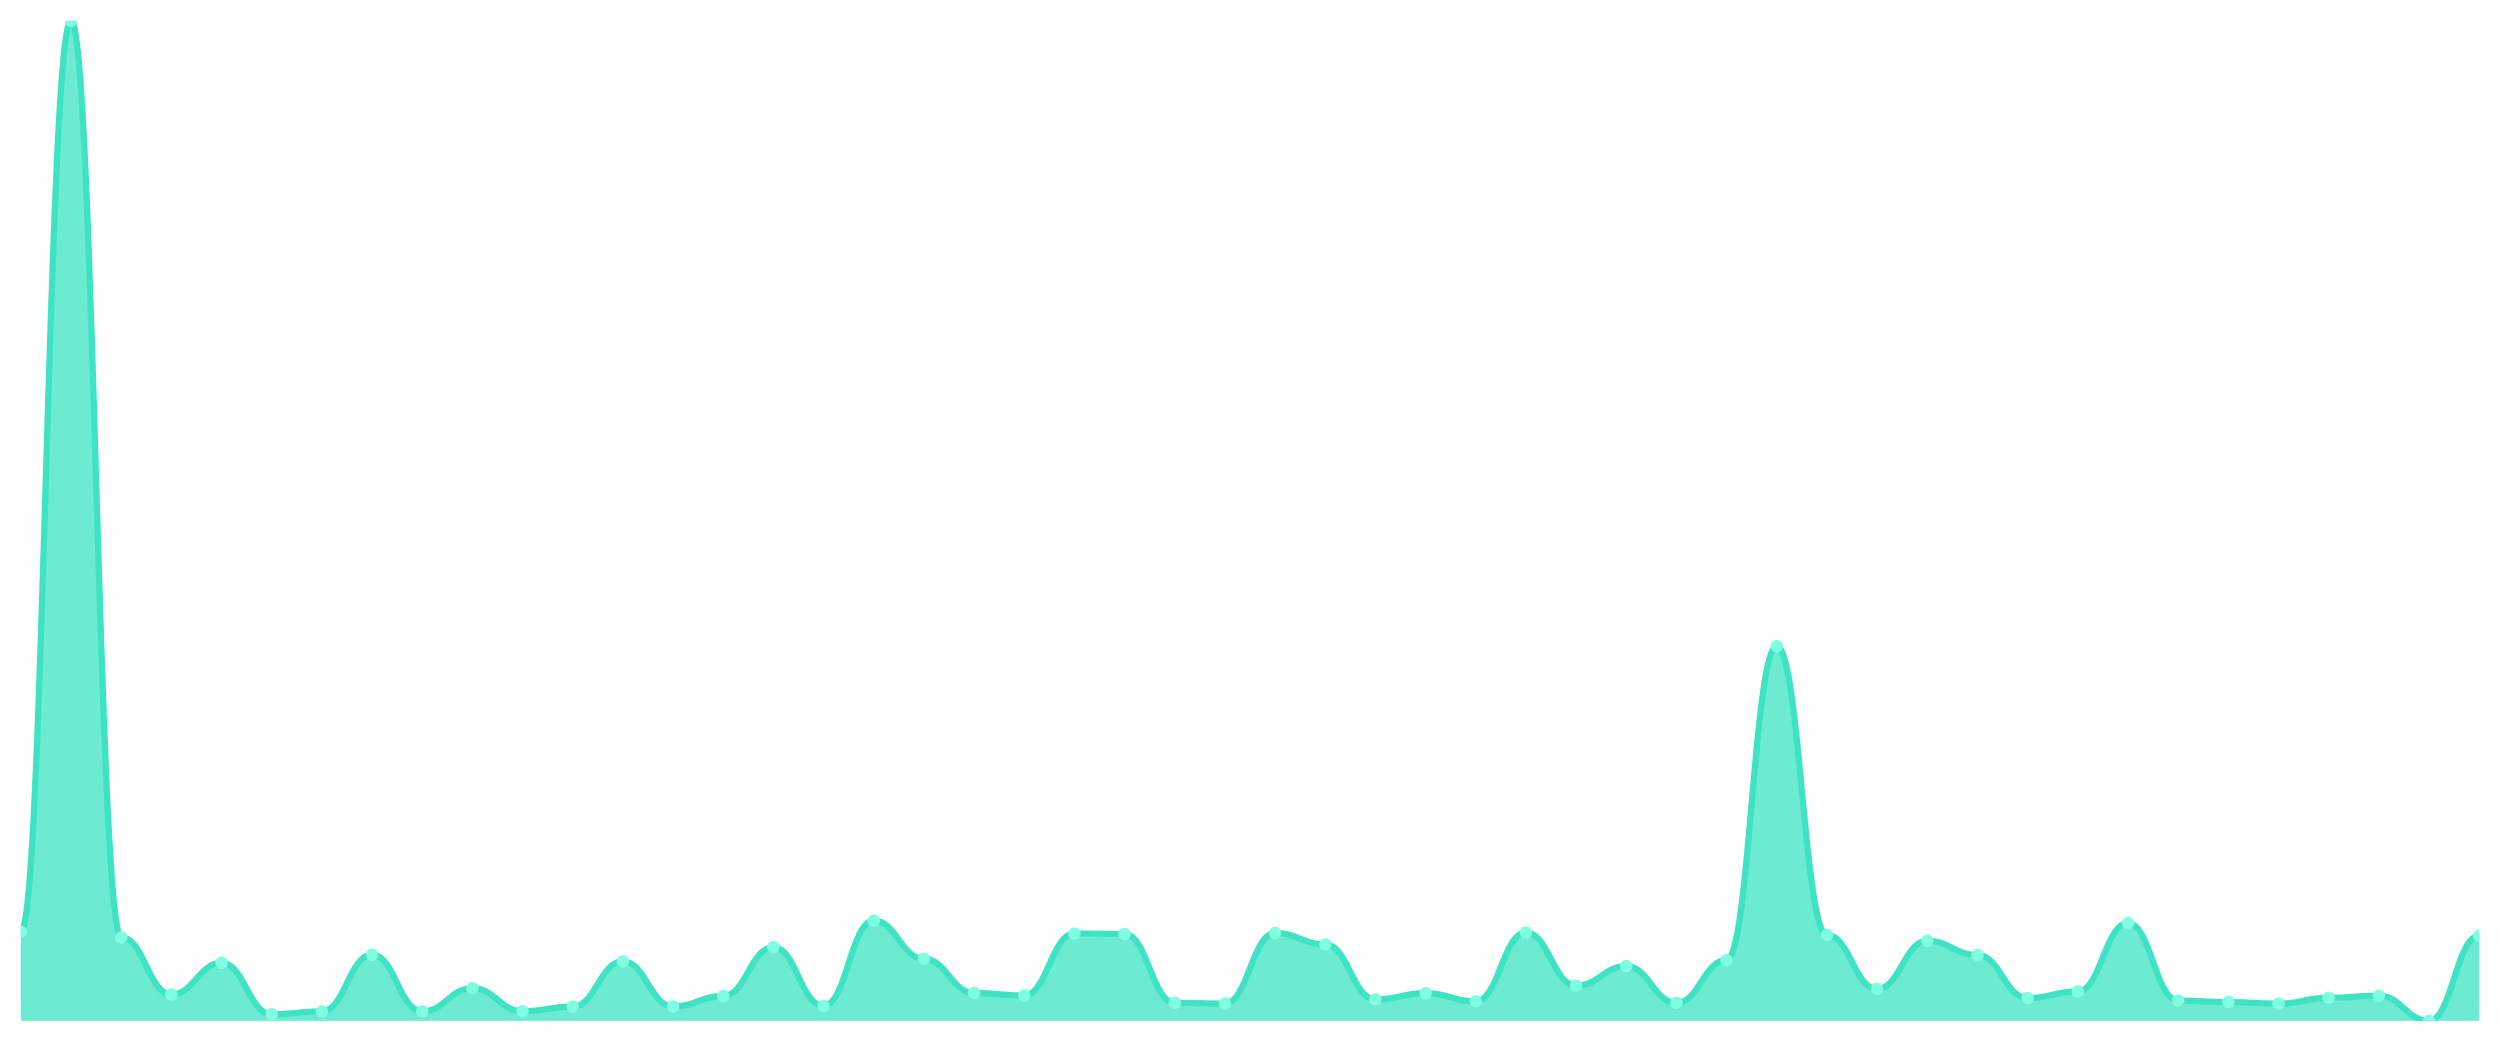
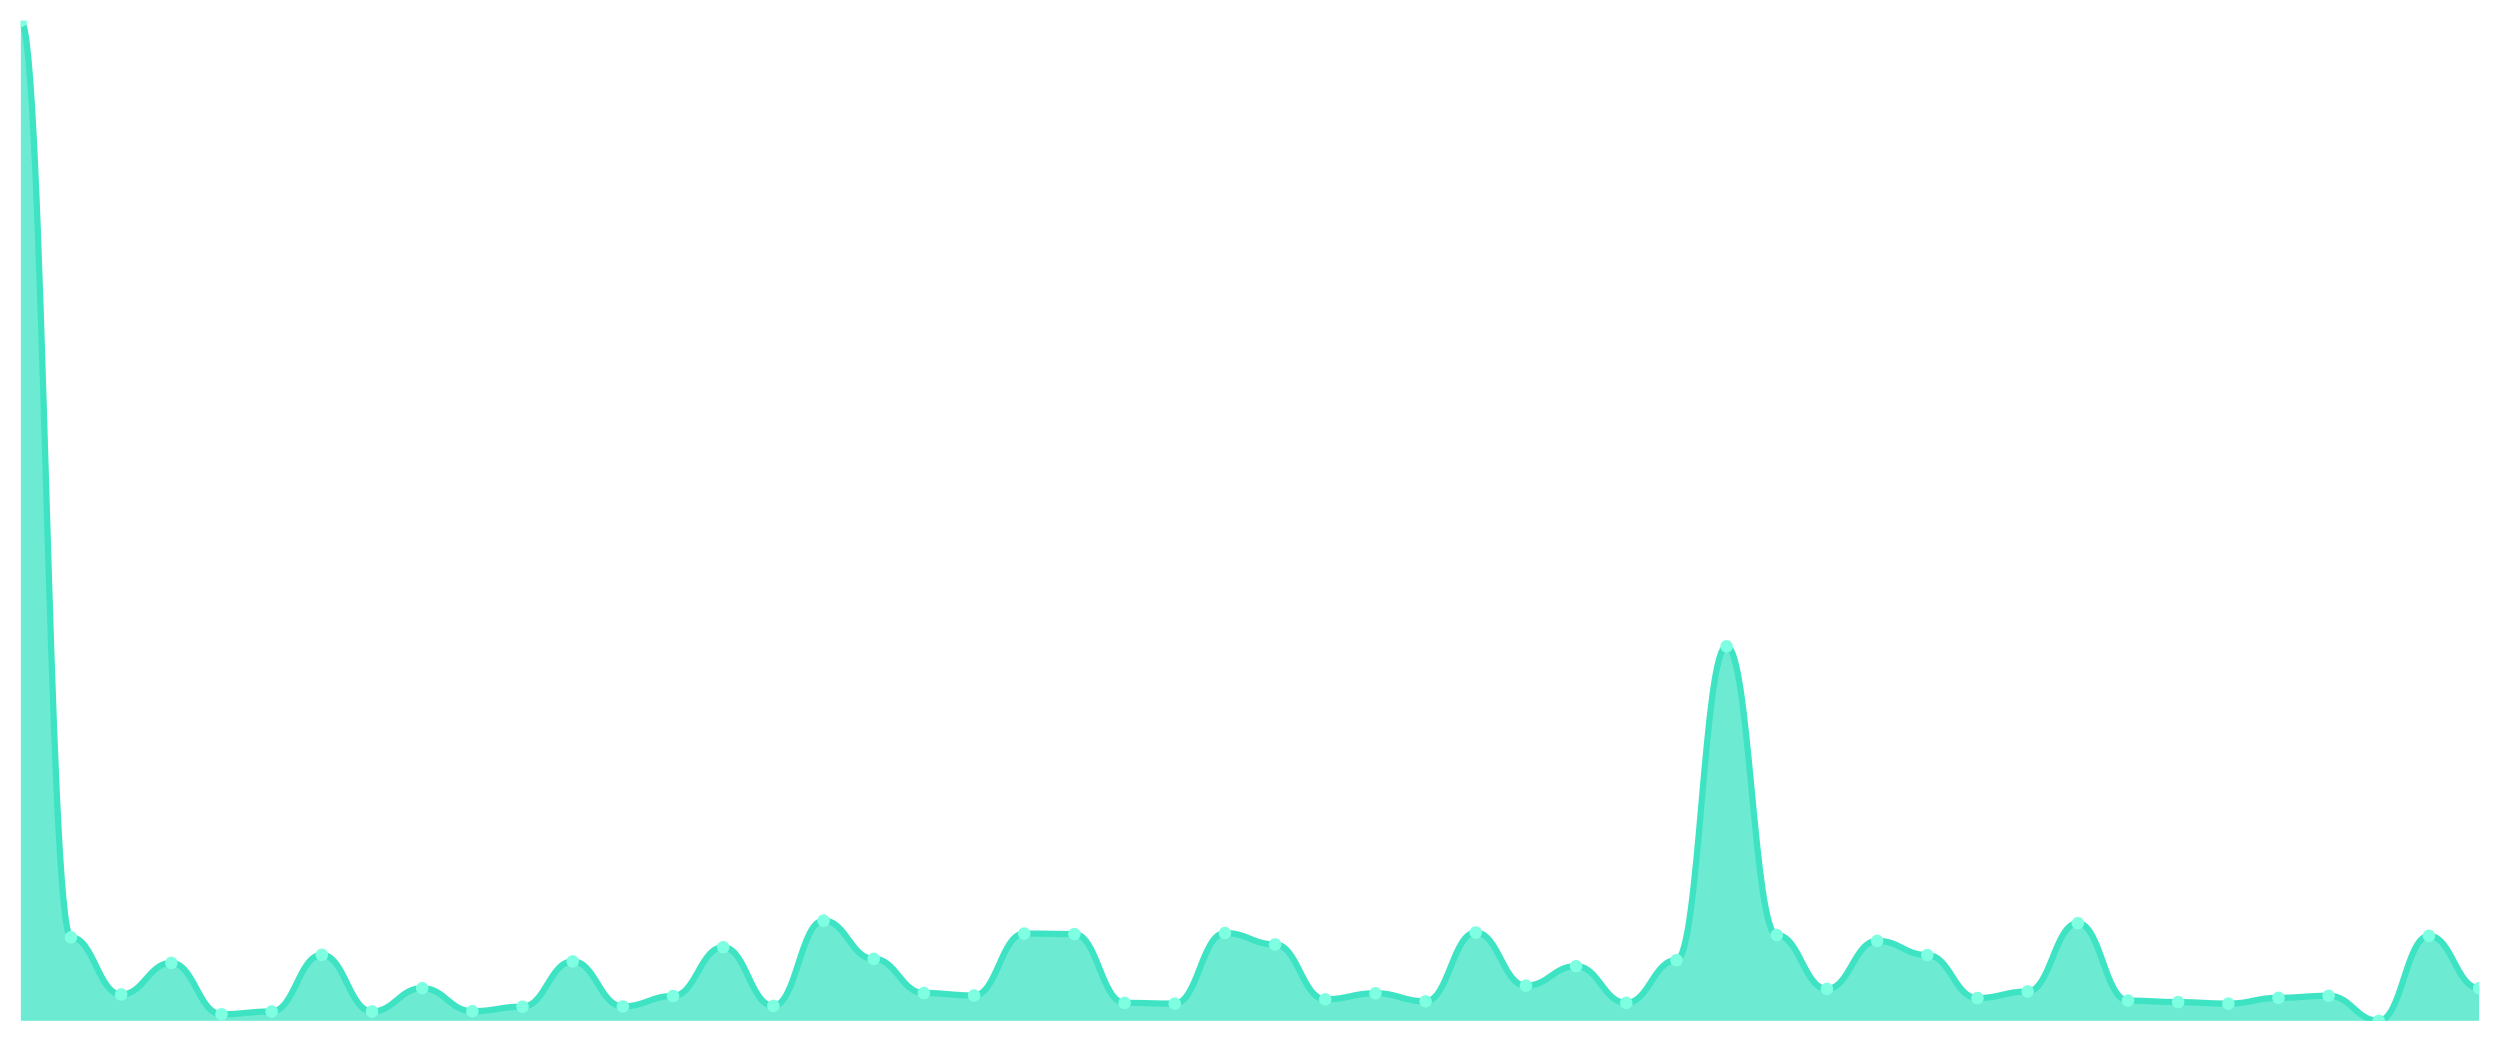
<svg xmlns="http://www.w3.org/2000/svg" viewBox="0 0 1200 500" width="1200" height="500">
  <defs>
    <clipPath id="c">
      <rect x="10" y="10" width="1180" height="480" />
    </clipPath>
  </defs>
  <rect width="1200" height="500" fill="none" />
  <g clip-path="url(#c)">
-     <path d="M 10,490 L 10,447.247 C 20.837,447.247 23.245,10 34.082,10 C 44.918,10 47.327,449.919 58.163,449.919 C 69,449.919 71.408,477.368 82.245,477.368 C 93.082,477.368 95.49,462.186 106.327,462.186 C 117.163,462.186 119.571,486.842 130.408,486.842 C 141.245,486.842 143.653,485.506 154.49,485.506 C 165.327,485.506 167.735,458.3 178.571,458.3 C 189.408,458.3 191.816,485.506 202.653,485.506 C 213.49,485.506 215.898,474.332 226.735,474.332 C 237.571,474.332 239.98,485.385 250.816,485.385 C 261.653,485.385 264.061,483.198 274.898,483.198 C 285.735,483.198 288.143,461.457 298.98,461.457 C 309.816,461.457 312.224,483.077 323.061,483.077 C 333.898,483.077 336.306,478.097 347.143,478.097 C 357.98,478.097 360.388,454.656 371.224,454.656 C 382.061,454.656 384.469,482.834 395.306,482.834 C 406.143,482.834 408.551,441.903 419.388,441.903 C 430.224,441.903 432.633,460.243 443.469,460.243 C 454.306,460.243 456.714,476.64 467.551,476.64 C 478.388,476.64 480.796,477.854 491.633,477.854 C 502.469,477.854 504.878,448.097 515.714,448.097 C 526.551,448.097 528.959,448.34 539.796,448.34 C 550.633,448.34 553.041,481.377 563.878,481.377 C 574.714,481.377 577.122,481.741 587.959,481.741 C 598.796,481.741 601.204,447.854 612.041,447.854 C 622.878,447.854 625.286,453.32 636.122,453.32 C 646.959,453.32 649.367,479.676 660.204,479.676 C 671.041,479.676 673.449,476.761 684.286,476.761 C 695.122,476.761 697.531,480.648 708.367,480.648 C 719.204,480.648 721.612,447.611 732.449,447.611 C 743.286,447.611 745.694,473.117 756.531,473.117 C 767.367,473.117 769.776,463.765 780.612,463.765 C 791.449,463.765 793.857,481.377 804.694,481.377 C 815.531,481.377 817.939,460.85 828.776,460.85 C 839.612,460.85 842.02,310.243 852.857,310.243 C 863.694,310.243 866.102,448.826 876.939,448.826 C 887.776,448.826 890.184,474.696 901.02,474.696 C 911.857,474.696 914.265,451.619 925.102,451.619 C 935.939,451.619 938.347,458.421 949.184,458.421 C 960.02,458.421 962.429,479.069 973.265,479.069 C 984.102,479.069 986.51,475.911 997.347,475.911 C 1008.184,475.911 1010.592,443.117 1021.429,443.117 C 1032.265,443.117 1034.673,480.283 1045.51,480.283 C 1056.347,480.283 1058.755,481.012 1069.592,481.012 C 1080.429,481.012 1082.837,481.741 1093.673,481.741 C 1104.51,481.741 1106.918,478.947 1117.755,478.947 C 1128.592,478.947 1131,477.976 1141.837,477.976 C 1152.673,477.976 1155.082,490 1165.918,490 C 1176.755,490 1179.163,449.19 1190,449.19 L 1190,490 Z" fill="rgba(61,227,195,0.75)" />
-     <path d="M 10,447.247 C 20.837,447.247 23.245,10 34.082,10 C 44.918,10 47.327,449.919 58.163,449.919 C 69,449.919 71.408,477.368 82.245,477.368 C 93.082,477.368 95.49,462.186 106.327,462.186 C 117.163,462.186 119.571,486.842 130.408,486.842 C 141.245,486.842 143.653,485.506 154.49,485.506 C 165.327,485.506 167.735,458.3 178.571,458.3 C 189.408,458.3 191.816,485.506 202.653,485.506 C 213.49,485.506 215.898,474.332 226.735,474.332 C 237.571,474.332 239.98,485.385 250.816,485.385 C 261.653,485.385 264.061,483.198 274.898,483.198 C 285.735,483.198 288.143,461.457 298.98,461.457 C 309.816,461.457 312.224,483.077 323.061,483.077 C 333.898,483.077 336.306,478.097 347.143,478.097 C 357.98,478.097 360.388,454.656 371.224,454.656 C 382.061,454.656 384.469,482.834 395.306,482.834 C 406.143,482.834 408.551,441.903 419.388,441.903 C 430.224,441.903 432.633,460.243 443.469,460.243 C 454.306,460.243 456.714,476.64 467.551,476.64 C 478.388,476.64 480.796,477.854 491.633,477.854 C 502.469,477.854 504.878,448.097 515.714,448.097 C 526.551,448.097 528.959,448.34 539.796,448.34 C 550.633,448.34 553.041,481.377 563.878,481.377 C 574.714,481.377 577.122,481.741 587.959,481.741 C 598.796,481.741 601.204,447.854 612.041,447.854 C 622.878,447.854 625.286,453.32 636.122,453.32 C 646.959,453.32 649.367,479.676 660.204,479.676 C 671.041,479.676 673.449,476.761 684.286,476.761 C 695.122,476.761 697.531,480.648 708.367,480.648 C 719.204,480.648 721.612,447.611 732.449,447.611 C 743.286,447.611 745.694,473.117 756.531,473.117 C 767.367,473.117 769.776,463.765 780.612,463.765 C 791.449,463.765 793.857,481.377 804.694,481.377 C 815.531,481.377 817.939,460.85 828.776,460.85 C 839.612,460.85 842.02,310.243 852.857,310.243 C 863.694,310.243 866.102,448.826 876.939,448.826 C 887.776,448.826 890.184,474.696 901.02,474.696 C 911.857,474.696 914.265,451.619 925.102,451.619 C 935.939,451.619 938.347,458.421 949.184,458.421 C 960.02,458.421 962.429,479.069 973.265,479.069 C 984.102,479.069 986.51,475.911 997.347,475.911 C 1008.184,475.911 1010.592,443.117 1021.429,443.117 C 1032.265,443.117 1034.673,480.283 1045.51,480.283 C 1056.347,480.283 1058.755,481.012 1069.592,481.012 C 1080.429,481.012 1082.837,481.741 1093.673,481.741 C 1104.51,481.741 1106.918,478.947 1117.755,478.947 C 1128.592,478.947 1131,477.976 1141.837,477.976 C 1152.673,477.976 1155.082,490 1165.918,490 C 1176.755,490 1179.163,449.19 1190,449.19" fill="none" stroke="#3de3c3" stroke-width="3" stroke-linecap="round" stroke-linejoin="round" />
-     <circle cx="10" cy="447.247" r="3" fill="#7fffe1" />
-     <circle cx="34.082" cy="10" r="3" fill="#7fffe1" />
-     <circle cx="58.163" cy="449.919" r="3" fill="#7fffe1" />
-     <circle cx="82.245" cy="477.368" r="3" fill="#7fffe1" />
-     <circle cx="106.327" cy="462.186" r="3" fill="#7fffe1" />
-     <circle cx="130.408" cy="486.842" r="3" fill="#7fffe1" />
-     <circle cx="154.49" cy="485.506" r="3" fill="#7fffe1" />
-     <circle cx="178.571" cy="458.3" r="3" fill="#7fffe1" />
-     <circle cx="202.653" cy="485.506" r="3" fill="#7fffe1" />
-     <circle cx="226.735" cy="474.332" r="3" fill="#7fffe1" />
-     <circle cx="250.816" cy="485.385" r="3" fill="#7fffe1" />
-     <circle cx="274.898" cy="483.198" r="3" fill="#7fffe1" />
-     <circle cx="298.98" cy="461.457" r="3" fill="#7fffe1" />
-     <circle cx="323.061" cy="483.077" r="3" fill="#7fffe1" />
-     <circle cx="347.143" cy="478.097" r="3" fill="#7fffe1" />
-     <circle cx="371.224" cy="454.656" r="3" fill="#7fffe1" />
-     <circle cx="395.306" cy="482.834" r="3" fill="#7fffe1" />
-     <circle cx="419.388" cy="441.903" r="3" fill="#7fffe1" />
-     <circle cx="443.469" cy="460.243" r="3" fill="#7fffe1" />
-     <circle cx="467.551" cy="476.64" r="3" fill="#7fffe1" />
-     <circle cx="491.633" cy="477.854" r="3" fill="#7fffe1" />
-     <circle cx="515.714" cy="448.097" r="3" fill="#7fffe1" />
-     <circle cx="539.796" cy="448.34" r="3" fill="#7fffe1" />
-     <circle cx="563.878" cy="481.377" r="3" fill="#7fffe1" />
-     <circle cx="587.959" cy="481.741" r="3" fill="#7fffe1" />
-     <circle cx="612.041" cy="447.854" r="3" fill="#7fffe1" />
-     <circle cx="636.122" cy="453.32" r="3" fill="#7fffe1" />
-     <circle cx="660.204" cy="479.676" r="3" fill="#7fffe1" />
-     <circle cx="684.286" cy="476.761" r="3" fill="#7fffe1" />
-     <circle cx="708.367" cy="480.648" r="3" fill="#7fffe1" />
-     <circle cx="732.449" cy="447.611" r="3" fill="#7fffe1" />
-     <circle cx="756.531" cy="473.117" r="3" fill="#7fffe1" />
-     <circle cx="780.612" cy="463.765" r="3" fill="#7fffe1" />
-     <circle cx="804.694" cy="481.377" r="3" fill="#7fffe1" />
-     <circle cx="828.776" cy="460.85" r="3" fill="#7fffe1" />
-     <circle cx="852.857" cy="310.243" r="3" fill="#7fffe1" />
-     <circle cx="876.939" cy="448.826" r="3" fill="#7fffe1" />
-     <circle cx="901.02" cy="474.696" r="3" fill="#7fffe1" />
-     <circle cx="925.102" cy="451.619" r="3" fill="#7fffe1" />
-     <circle cx="949.184" cy="458.421" r="3" fill="#7fffe1" />
-     <circle cx="973.265" cy="479.069" r="3" fill="#7fffe1" />
-     <circle cx="997.347" cy="475.911" r="3" fill="#7fffe1" />
-     <circle cx="1021.429" cy="443.117" r="3" fill="#7fffe1" />
-     <circle cx="1045.51" cy="480.283" r="3" fill="#7fffe1" />
-     <circle cx="1069.592" cy="481.012" r="3" fill="#7fffe1" />
-     <circle cx="1093.673" cy="481.741" r="3" fill="#7fffe1" />
-     <circle cx="1117.755" cy="478.947" r="3" fill="#7fffe1" />
-     <circle cx="1141.837" cy="477.976" r="3" fill="#7fffe1" />
-     <circle cx="1165.918" cy="490" r="3" fill="#7fffe1" />
-     <circle cx="1190" cy="449.19" r="3" fill="#7fffe1" />
+     <path d="M 10,490 L 10,10 C 20.837,10 23.245,449.919 34.082,449.919 C 44.918,449.919 47.327,477.368 58.163,477.368 C 69,477.368 71.408,462.186 82.245,462.186 C 93.082,462.186 95.49,486.842 106.327,486.842 C 117.163,486.842 119.571,485.506 130.408,485.506 C 141.245,485.506 143.653,458.3 154.49,458.3 C 165.327,458.3 167.735,485.506 178.571,485.506 C 189.408,485.506 191.816,474.332 202.653,474.332 C 213.49,474.332 215.898,485.385 226.735,485.385 C 237.571,485.385 239.98,483.198 250.816,483.198 C 261.653,483.198 264.061,461.457 274.898,461.457 C 285.735,461.457 288.143,483.077 298.98,483.077 C 309.816,483.077 312.224,478.097 323.061,478.097 C 333.898,478.097 336.306,454.656 347.143,454.656 C 357.98,454.656 360.388,482.834 371.224,482.834 C 382.061,482.834 384.469,441.903 395.306,441.903 C 406.143,441.903 408.551,460.243 419.388,460.243 C 430.224,460.243 432.633,476.64 443.469,476.64 C 454.306,476.64 456.714,477.854 467.551,477.854 C 478.388,477.854 480.796,448.097 491.633,448.097 C 502.469,448.097 504.878,448.34 515.714,448.34 C 526.551,448.34 528.959,481.377 539.796,481.377 C 550.633,481.377 553.041,481.741 563.878,481.741 C 574.714,481.741 577.122,447.854 587.959,447.854 C 598.796,447.854 601.204,453.32 612.041,453.32 C 622.878,453.32 625.286,479.676 636.122,479.676 C 646.959,479.676 649.367,476.761 660.204,476.761 C 671.041,476.761 673.449,480.648 684.286,480.648 C 695.122,480.648 697.531,447.611 708.367,447.611 C 719.204,447.611 721.612,473.117 732.449,473.117 C 743.286,473.117 745.694,463.765 756.531,463.765 C 767.367,463.765 769.776,481.377 780.612,481.377 C 791.449,481.377 793.857,460.85 804.694,460.85 C 815.531,460.85 817.939,310.243 828.776,310.243 C 839.612,310.243 842.02,448.826 852.857,448.826 C 863.694,448.826 866.102,474.696 876.939,474.696 C 887.776,474.696 890.184,451.619 901.02,451.619 C 911.857,451.619 914.265,458.421 925.102,458.421 C 935.939,458.421 938.347,479.069 949.184,479.069 C 960.02,479.069 962.429,475.911 973.265,475.911 C 984.102,475.911 986.51,443.117 997.347,443.117 C 1008.184,443.117 1010.592,480.283 1021.429,480.283 C 1032.265,480.283 1034.673,481.012 1045.51,481.012 C 1056.347,481.012 1058.755,481.741 1069.592,481.741 C 1080.429,481.741 1082.837,478.947 1093.673,478.947 C 1104.51,478.947 1106.918,477.976 1117.755,477.976 C 1128.592,477.976 1131,490 1141.837,490 C 1152.673,490 1155.082,449.19 1165.918,449.19 C 1176.755,449.19 1179.163,474.332 1190,474.332 L 1190,490 Z" fill="rgba(61,227,195,0.75)" />
+     <path d="M 10,10 C 20.837,10 23.245,449.919 34.082,449.919 C 44.918,449.919 47.327,477.368 58.163,477.368 C 69,477.368 71.408,462.186 82.245,462.186 C 93.082,462.186 95.49,486.842 106.327,486.842 C 117.163,486.842 119.571,485.506 130.408,485.506 C 141.245,485.506 143.653,458.3 154.49,458.3 C 165.327,458.3 167.735,485.506 178.571,485.506 C 189.408,485.506 191.816,474.332 202.653,474.332 C 213.49,474.332 215.898,485.385 226.735,485.385 C 237.571,485.385 239.98,483.198 250.816,483.198 C 261.653,483.198 264.061,461.457 274.898,461.457 C 285.735,461.457 288.143,483.077 298.98,483.077 C 309.816,483.077 312.224,478.097 323.061,478.097 C 333.898,478.097 336.306,454.656 347.143,454.656 C 357.98,454.656 360.388,482.834 371.224,482.834 C 382.061,482.834 384.469,441.903 395.306,441.903 C 406.143,441.903 408.551,460.243 419.388,460.243 C 430.224,460.243 432.633,476.64 443.469,476.64 C 454.306,476.64 456.714,477.854 467.551,477.854 C 478.388,477.854 480.796,448.097 491.633,448.097 C 502.469,448.097 504.878,448.34 515.714,448.34 C 526.551,448.34 528.959,481.377 539.796,481.377 C 550.633,481.377 553.041,481.741 563.878,481.741 C 574.714,481.741 577.122,447.854 587.959,447.854 C 598.796,447.854 601.204,453.32 612.041,453.32 C 622.878,453.32 625.286,479.676 636.122,479.676 C 646.959,479.676 649.367,476.761 660.204,476.761 C 671.041,476.761 673.449,480.648 684.286,480.648 C 695.122,480.648 697.531,447.611 708.367,447.611 C 719.204,447.611 721.612,473.117 732.449,473.117 C 743.286,473.117 745.694,463.765 756.531,463.765 C 767.367,463.765 769.776,481.377 780.612,481.377 C 791.449,481.377 793.857,460.85 804.694,460.85 C 815.531,460.85 817.939,310.243 828.776,310.243 C 839.612,310.243 842.02,448.826 852.857,448.826 C 863.694,448.826 866.102,474.696 876.939,474.696 C 887.776,474.696 890.184,451.619 901.02,451.619 C 911.857,451.619 914.265,458.421 925.102,458.421 C 935.939,458.421 938.347,479.069 949.184,479.069 C 960.02,479.069 962.429,475.911 973.265,475.911 C 984.102,475.911 986.51,443.117 997.347,443.117 C 1008.184,443.117 1010.592,480.283 1021.429,480.283 C 1032.265,480.283 1034.673,481.012 1045.51,481.012 C 1056.347,481.012 1058.755,481.741 1069.592,481.741 C 1080.429,481.741 1082.837,478.947 1093.673,478.947 C 1104.51,478.947 1106.918,477.976 1117.755,477.976 C 1128.592,477.976 1131,490 1141.837,490 C 1152.673,490 1155.082,449.19 1165.918,449.19 C 1176.755,449.19 1179.163,474.332 1190,474.332" fill="none" stroke="#3de3c3" stroke-width="3" stroke-linecap="round" stroke-linejoin="round" />
+     <circle cx="10" cy="10" r="3" fill="#7fffe1" />
+     <circle cx="34.082" cy="449.919" r="3" fill="#7fffe1" />
+     <circle cx="58.163" cy="477.368" r="3" fill="#7fffe1" />
+     <circle cx="82.245" cy="462.186" r="3" fill="#7fffe1" />
+     <circle cx="106.327" cy="486.842" r="3" fill="#7fffe1" />
+     <circle cx="130.408" cy="485.506" r="3" fill="#7fffe1" />
+     <circle cx="154.49" cy="458.3" r="3" fill="#7fffe1" />
+     <circle cx="178.571" cy="485.506" r="3" fill="#7fffe1" />
+     <circle cx="202.653" cy="474.332" r="3" fill="#7fffe1" />
+     <circle cx="226.735" cy="485.385" r="3" fill="#7fffe1" />
+     <circle cx="250.816" cy="483.198" r="3" fill="#7fffe1" />
+     <circle cx="274.898" cy="461.457" r="3" fill="#7fffe1" />
+     <circle cx="298.98" cy="483.077" r="3" fill="#7fffe1" />
+     <circle cx="323.061" cy="478.097" r="3" fill="#7fffe1" />
+     <circle cx="347.143" cy="454.656" r="3" fill="#7fffe1" />
+     <circle cx="371.224" cy="482.834" r="3" fill="#7fffe1" />
+     <circle cx="395.306" cy="441.903" r="3" fill="#7fffe1" />
+     <circle cx="419.388" cy="460.243" r="3" fill="#7fffe1" />
+     <circle cx="443.469" cy="476.64" r="3" fill="#7fffe1" />
+     <circle cx="467.551" cy="477.854" r="3" fill="#7fffe1" />
+     <circle cx="491.633" cy="448.097" r="3" fill="#7fffe1" />
+     <circle cx="515.714" cy="448.34" r="3" fill="#7fffe1" />
+     <circle cx="539.796" cy="481.377" r="3" fill="#7fffe1" />
+     <circle cx="563.878" cy="481.741" r="3" fill="#7fffe1" />
+     <circle cx="587.959" cy="447.854" r="3" fill="#7fffe1" />
+     <circle cx="612.041" cy="453.32" r="3" fill="#7fffe1" />
+     <circle cx="636.122" cy="479.676" r="3" fill="#7fffe1" />
+     <circle cx="660.204" cy="476.761" r="3" fill="#7fffe1" />
+     <circle cx="684.286" cy="480.648" r="3" fill="#7fffe1" />
+     <circle cx="708.367" cy="447.611" r="3" fill="#7fffe1" />
+     <circle cx="732.449" cy="473.117" r="3" fill="#7fffe1" />
+     <circle cx="756.531" cy="463.765" r="3" fill="#7fffe1" />
+     <circle cx="780.612" cy="481.377" r="3" fill="#7fffe1" />
+     <circle cx="804.694" cy="460.85" r="3" fill="#7fffe1" />
+     <circle cx="828.776" cy="310.243" r="3" fill="#7fffe1" />
+     <circle cx="852.857" cy="448.826" r="3" fill="#7fffe1" />
+     <circle cx="876.939" cy="474.696" r="3" fill="#7fffe1" />
+     <circle cx="901.02" cy="451.619" r="3" fill="#7fffe1" />
+     <circle cx="925.102" cy="458.421" r="3" fill="#7fffe1" />
+     <circle cx="949.184" cy="479.069" r="3" fill="#7fffe1" />
+     <circle cx="973.265" cy="475.911" r="3" fill="#7fffe1" />
+     <circle cx="997.347" cy="443.117" r="3" fill="#7fffe1" />
+     <circle cx="1021.429" cy="480.283" r="3" fill="#7fffe1" />
+     <circle cx="1045.51" cy="481.012" r="3" fill="#7fffe1" />
+     <circle cx="1069.592" cy="481.741" r="3" fill="#7fffe1" />
+     <circle cx="1093.673" cy="478.947" r="3" fill="#7fffe1" />
+     <circle cx="1117.755" cy="477.976" r="3" fill="#7fffe1" />
+     <circle cx="1141.837" cy="490" r="3" fill="#7fffe1" />
+     <circle cx="1165.918" cy="449.19" r="3" fill="#7fffe1" />
+     <circle cx="1190" cy="474.332" r="3" fill="#7fffe1" />
  </g>
</svg>
